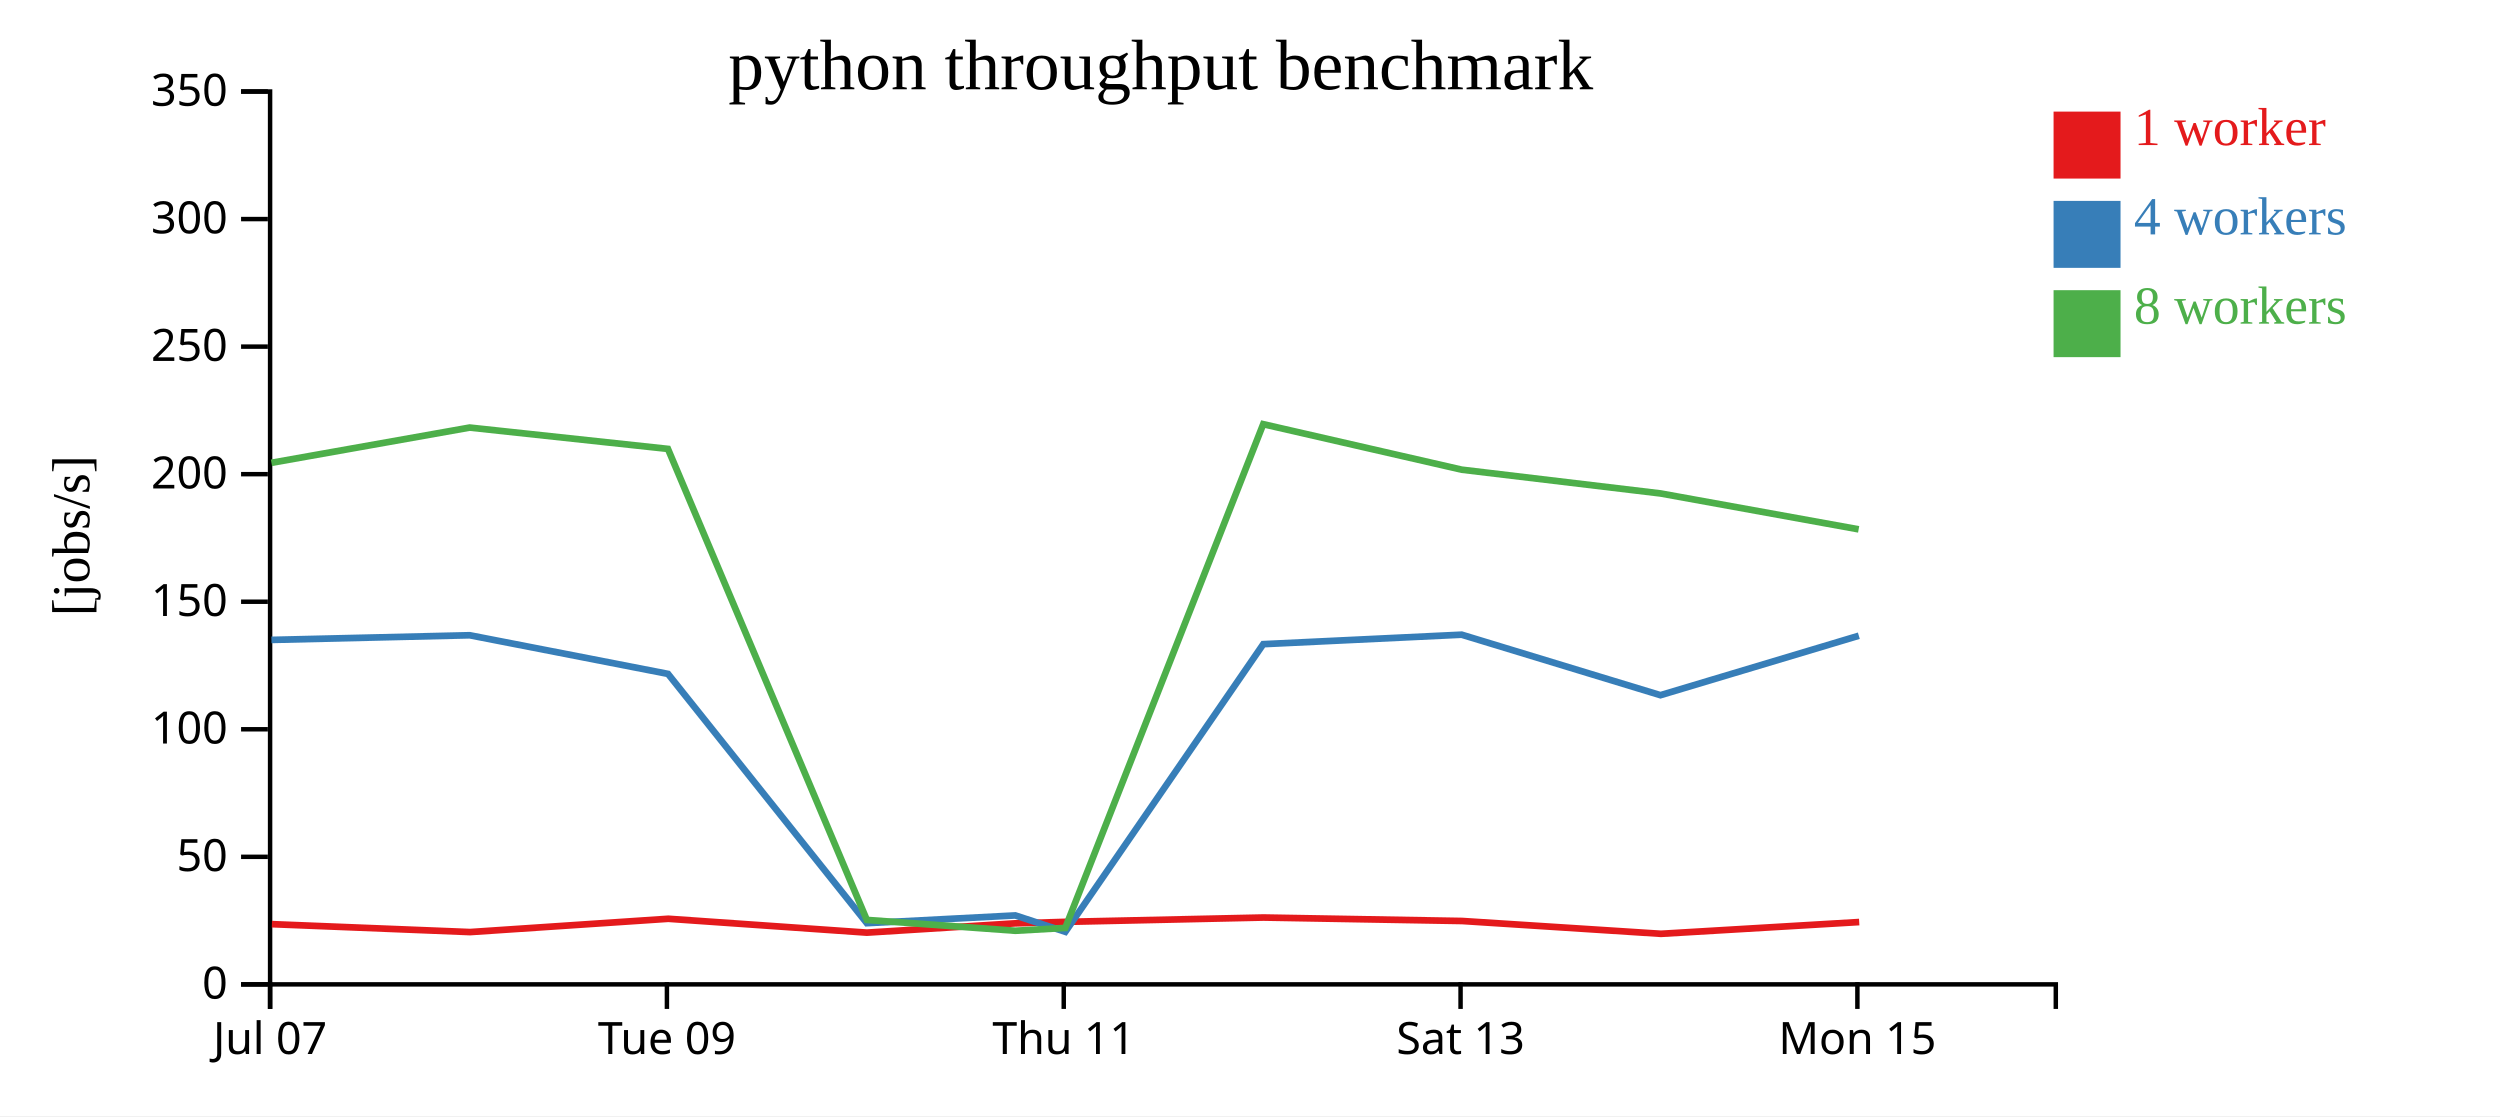
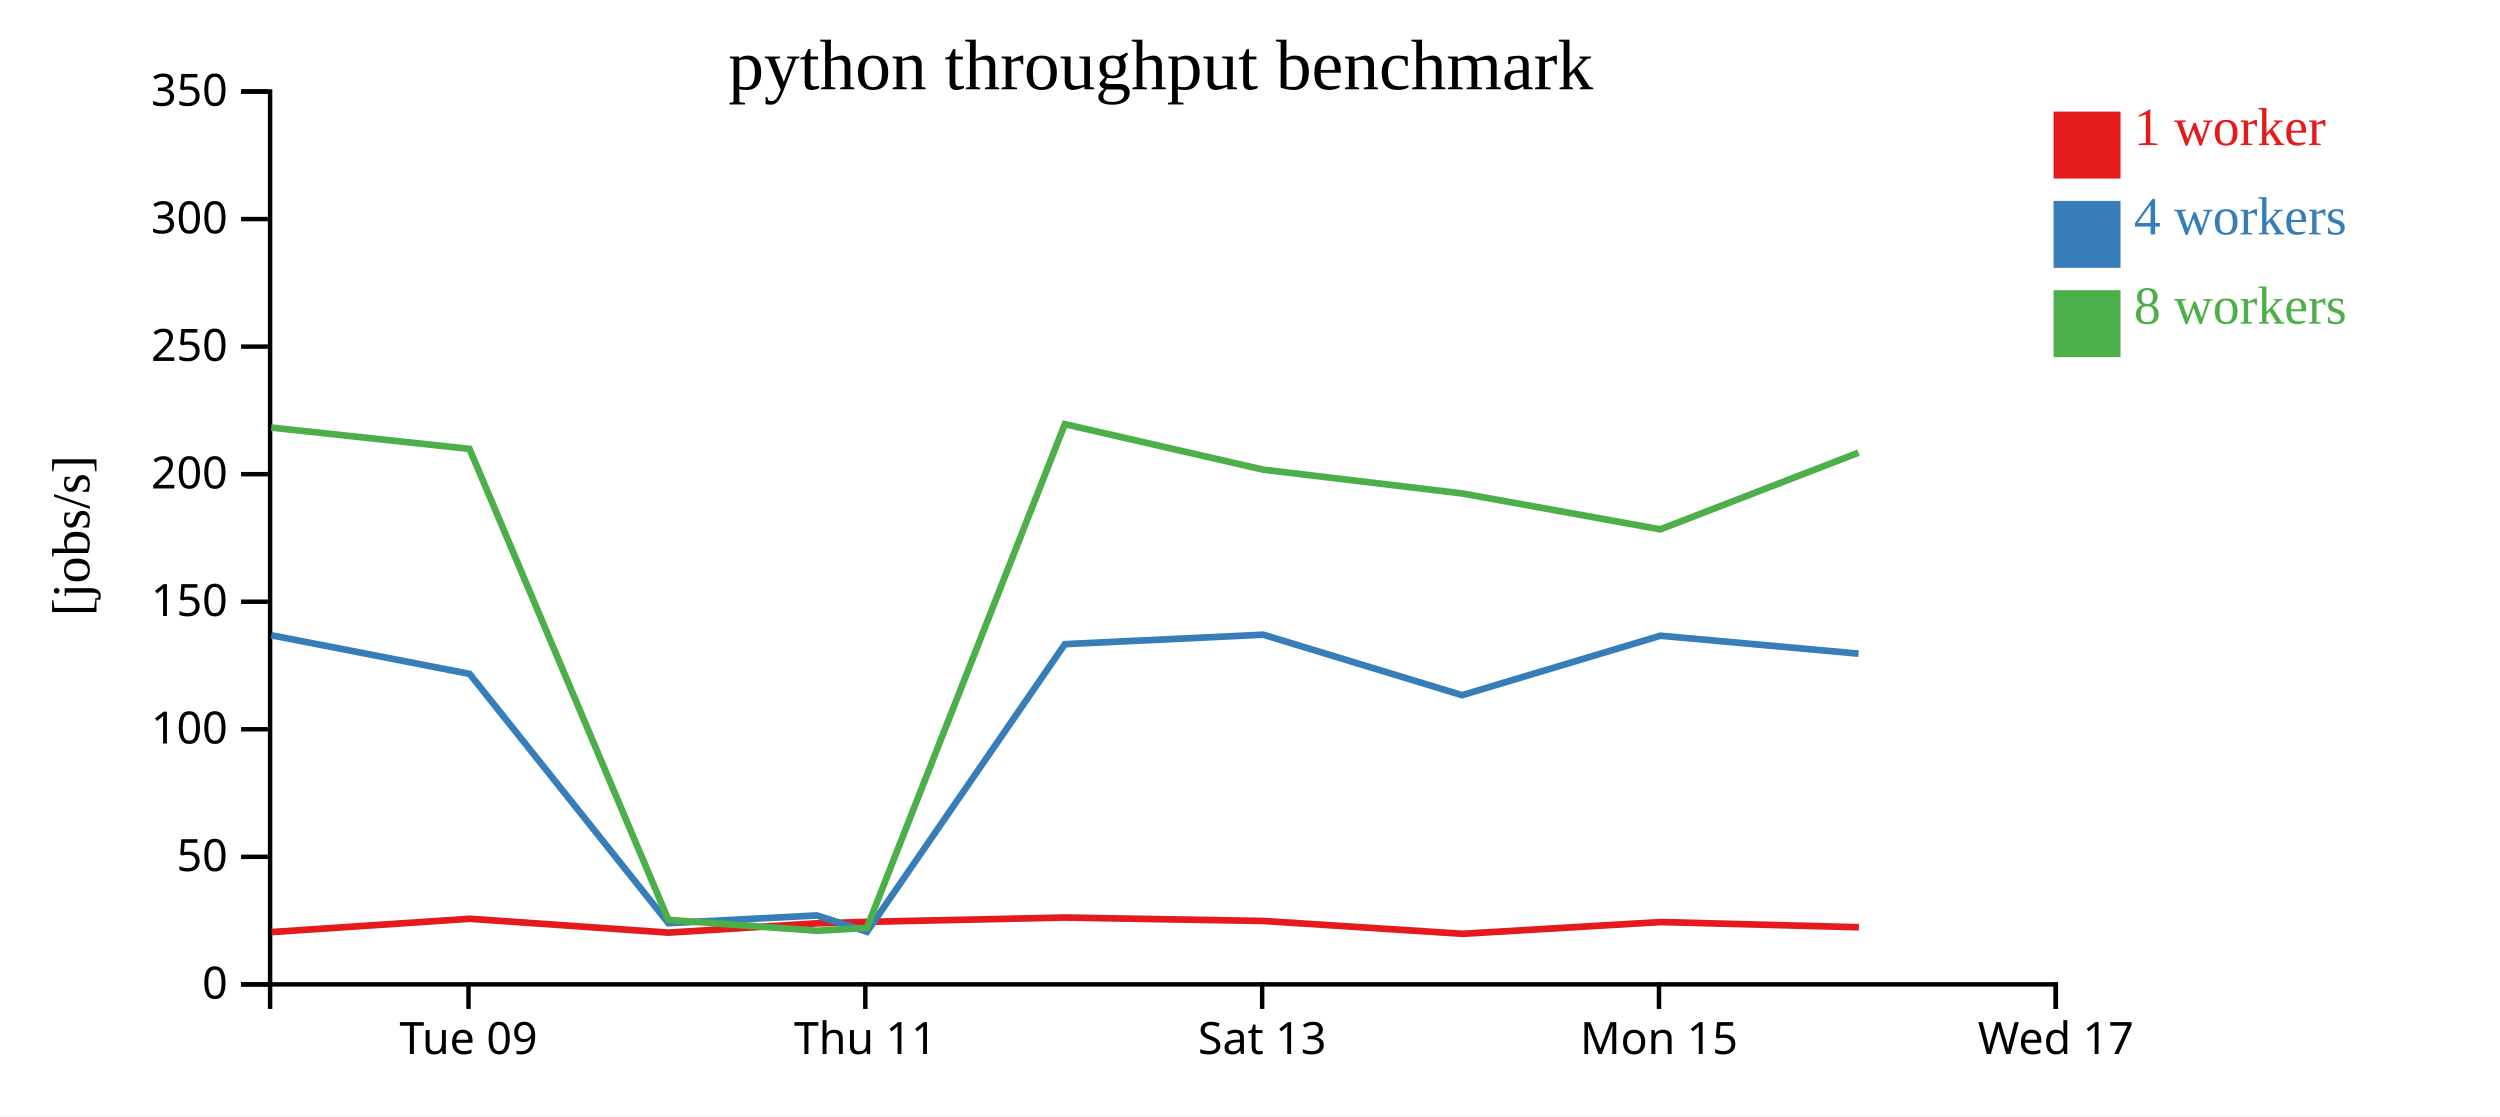
<svg xmlns="http://www.w3.org/2000/svg" width="560" height="250">
  <rect width="100%" height="100%" fill="white" />
  <g transform="translate(60,20)">
    <g transform="translate(0,200)" fill="none" font-size="10" font-family="sans-serif" text-anchor="middle">
      <path class="domain" stroke="currentColor" d="M0.5,6V0.5H400.5V6" />
-       <g class="tick" opacity="1" transform="translate(0.5,0)">
-         <line stroke="currentColor" y2="6" />
-         <text fill="currentColor" y="9" dy="0.71em">Jul 07</text>
-       </g>
-       <g class="tick" opacity="1" transform="translate(89.38889,0)">
+       <g class="tick" opacity="1" transform="translate(44.94444,0)">
        <line stroke="currentColor" y2="6" />
        <text fill="currentColor" y="9" dy="0.71em">Tue 09</text>
      </g>
-       <g class="tick" opacity="1" transform="translate(178.2778,0)">
+       <g class="tick" opacity="1" transform="translate(133.8333,0)">
        <line stroke="currentColor" y2="6" />
        <text fill="currentColor" y="9" dy="0.71em">Thu 11</text>
      </g>
-       <g class="tick" opacity="1" transform="translate(267.1667,0)">
+       <g class="tick" opacity="1" transform="translate(222.7222,0)">
        <line stroke="currentColor" y2="6" />
        <text fill="currentColor" y="9" dy="0.71em">Sat 13</text>
      </g>
-       <g class="tick" opacity="1" transform="translate(356.0556,0)">
+       <g class="tick" opacity="1" transform="translate(311.6111,0)">
        <line stroke="currentColor" y2="6" />
        <text fill="currentColor" y="9" dy="0.71em">Mon 15</text>
+       </g>
+       <g class="tick" opacity="1" transform="translate(400.5,0)">
+         <line stroke="currentColor" y2="6" />
+         <text fill="currentColor" y="9" dy="0.71em">Wed 17</text>
      </g>
    </g>
    <g fill="none" font-size="10" font-family="sans-serif" text-anchor="end">
      <path class="domain" stroke="currentColor" d="M-6,200.5H0.5V0.5H-6" />
      <g class="tick" opacity="1" transform="translate(0,200.5)">
        <line stroke="currentColor" x2="-6" />
        <text fill="currentColor" x="-9" dy="0.32em">0</text>
      </g>
      <g class="tick" opacity="1" transform="translate(0,171.9286)">
        <line stroke="currentColor" x2="-6" />
        <text fill="currentColor" x="-9" dy="0.32em">50</text>
      </g>
      <g class="tick" opacity="1" transform="translate(0,143.3571)">
        <line stroke="currentColor" x2="-6" />
        <text fill="currentColor" x="-9" dy="0.32em">100</text>
      </g>
      <g class="tick" opacity="1" transform="translate(0,114.7857)">
        <line stroke="currentColor" x2="-6" />
        <text fill="currentColor" x="-9" dy="0.32em">150</text>
      </g>
      <g class="tick" opacity="1" transform="translate(0,86.21429)">
        <line stroke="currentColor" x2="-6" />
        <text fill="currentColor" x="-9" dy="0.32em">200</text>
      </g>
      <g class="tick" opacity="1" transform="translate(0,57.64286)">
        <line stroke="currentColor" x2="-6" />
        <text fill="currentColor" x="-9" dy="0.32em">250</text>
      </g>
      <g class="tick" opacity="1" transform="translate(0,29.07143)">
        <line stroke="currentColor" x2="-6" />
        <text fill="currentColor" x="-9" dy="0.32em">300</text>
      </g>
      <g class="tick" opacity="1" transform="translate(0,0.5)">
        <line stroke="currentColor" x2="-6" />
        <text fill="currentColor" x="-9" dy="0.32em">350</text>
      </g>
    </g>
    <text text-anchor="middle" style="font-size: 12px" transform="rotate(-90)" y="-40" x="-100">[jobs/s]</text>
    <text text-anchor="middle" style="font-size: 16px" y="0" x="200">python throughput benchmark</text>
-     <path class="line" fill="none" stroke="#e41a1c" stroke-width="1.5" d="M0.903,187.011L45.297,188.785L89.7,185.804L134.179,188.91L167.431,186.826L178.674,186.497L223.026,185.527L267.532,186.303L312.058,189.173L356.462,186.538" />
-     <path class="line" fill="none" stroke="#377eb8" stroke-width="1.5" d="M0.8,123.339L45.215,122.297L89.635,130.954L134.175,186.79L167.428,185.057L178.638,188.725L222.97,124.294L267.411,122.17L311.939,135.722L356.379,122.402" />
-     <path class="line" fill="none" stroke="#4daf4a" stroke-width="1.5" d="M0.801,83.667L45.203,75.776L89.617,80.554L134.167,186.061L167.433,188.489L178.624,187.853L222.96,75.016L267.416,85.209L311.944,90.531L356.338,98.575" />
+     <path class="line" fill="none" stroke="#e41a1c" stroke-width="1.5" d="M0.852,188.785L45.256,185.804L89.735,188.91L122.987,186.826L134.229,186.497L178.581,185.527L223.087,186.303L267.614,189.173L312.018,186.538L356.393,187.702" />
+     <path class="line" fill="none" stroke="#377eb8" stroke-width="1.5" d="M0.77,122.297L45.191,130.954L89.731,186.79L122.984,185.057L134.194,188.725L178.525,124.294L222.967,122.17L267.495,135.722L311.935,122.402L356.309,126.419" />
+     <path class="line" fill="none" stroke="#4daf4a" stroke-width="1.5" d="M0.759,75.776L45.172,80.554L89.723,186.061L122.988,188.489L134.18,187.853L178.516,75.016L222.972,85.209L267.5,90.531L311.893,98.575L356.31,81.397" />
    <rect class="dot" x="400" y="5" width="15" height="15" style="fill: #e41a1c;" />
    <rect class="dot" x="400" y="25" width="15" height="15" style="fill: #377eb8;" />
    <rect class="dot" x="400" y="45" width="15" height="15" style="fill: #4daf4a;" />
    <text class="label" x="418" y="12.5" style="fill: #e41a1c; alignment-baseline: middle;" text-anchor="left">1 worker</text>
    <text class="label" x="418" y="32.5" style="fill: #377eb8; alignment-baseline: middle;" text-anchor="left">4 workers</text>
    <text class="label" x="418" y="52.5" style="fill: #4daf4a; alignment-baseline: middle;" text-anchor="left">8 workers</text>
  </g>
</svg>
